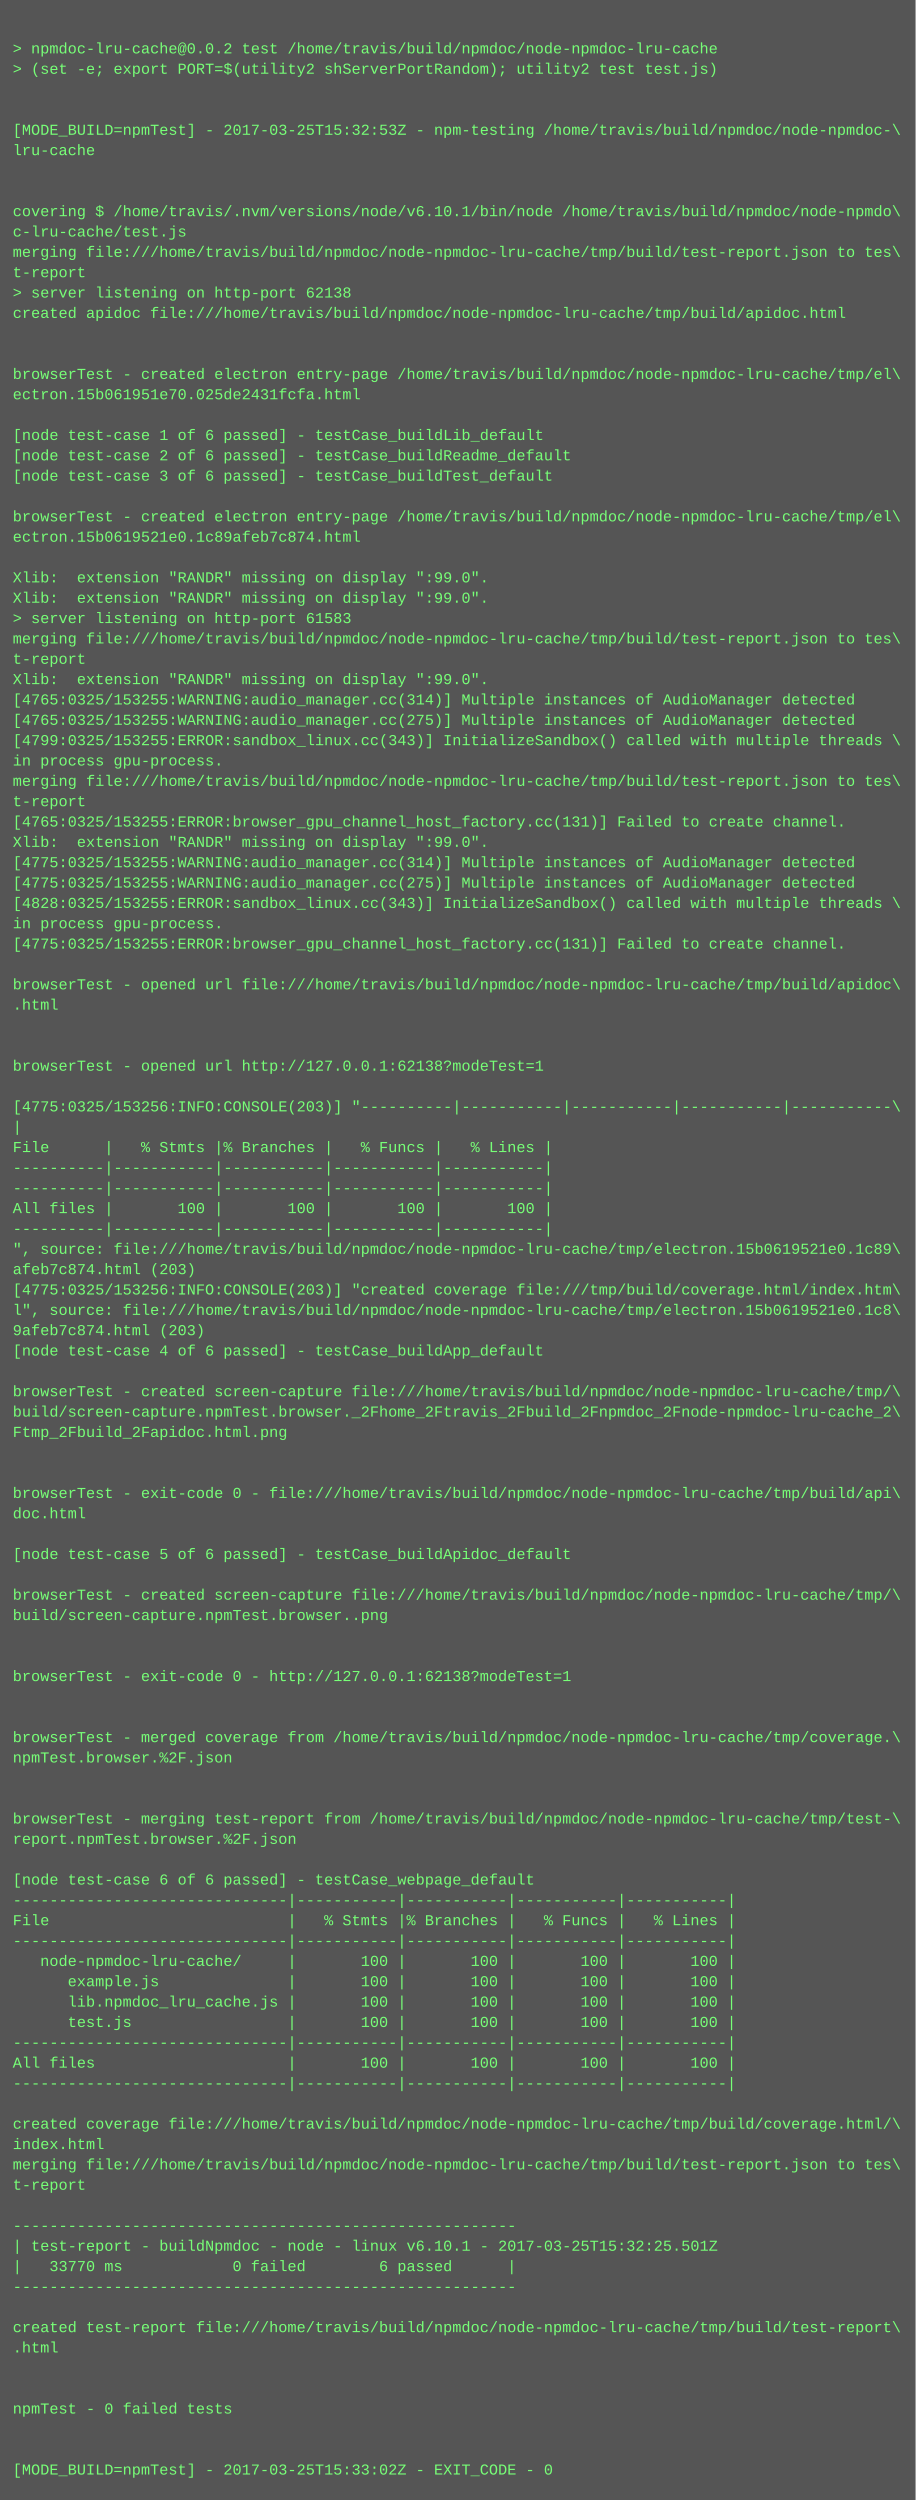
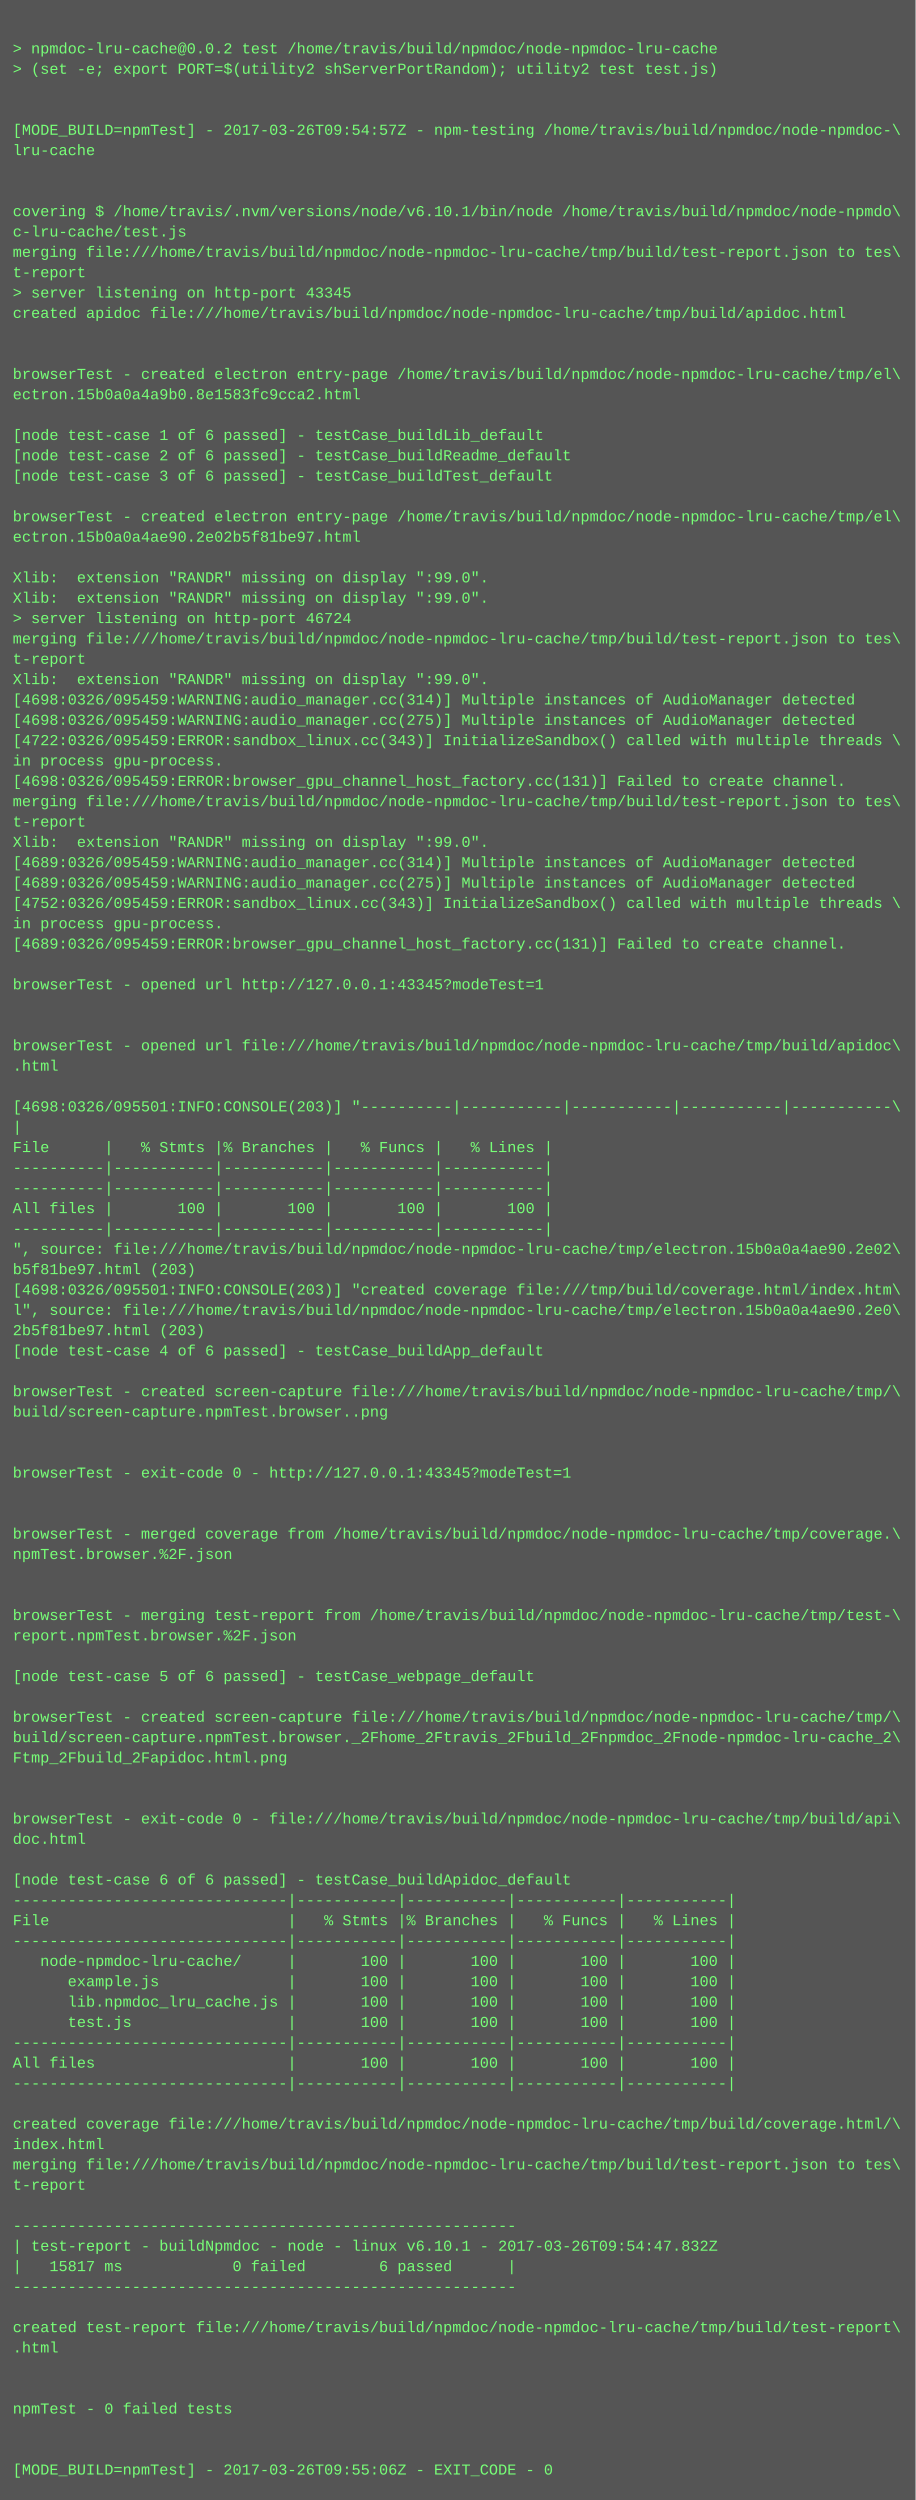
<svg xmlns="http://www.w3.org/2000/svg" height="1966" width="720">
  <rect height="1966" fill="#555" width="720" />
  <text fill="#7f7" font-family="Courier New" font-size="12" xml:space="preserve">
    <tspan x="10" y="26" />
    <tspan x="10" y="42">&gt; npmdoc-lru-cache@0.0.2 test /home/travis/build/npmdoc/node-npmdoc-lru-cache</tspan>
    <tspan x="10" y="58">&gt; (set -e; export PORT=$(utility2 shServerPortRandom); utility2 test test.js)</tspan>
    <tspan x="10" y="74" />
    <tspan x="10" y="90" />
-     <tspan x="10" y="106">[MODE_BUILD=npmTest] - 2017-03-25T15:32:53Z - npm-testing /home/travis/build/npmdoc/node-npmdoc-\</tspan>
+     <tspan x="10" y="106">[MODE_BUILD=npmTest] - 2017-03-26T09:54:57Z - npm-testing /home/travis/build/npmdoc/node-npmdoc-\</tspan>
    <tspan x="10" y="122">lru-cache</tspan>
    <tspan x="10" y="138" />
    <tspan x="10" y="154" />
    <tspan x="10" y="170">covering $ /home/travis/.nvm/versions/node/v6.10.1/bin/node /home/travis/build/npmdoc/node-npmdo\</tspan>
    <tspan x="10" y="186">c-lru-cache/test.js</tspan>
    <tspan x="10" y="202">merging file:///home/travis/build/npmdoc/node-npmdoc-lru-cache/tmp/build/test-report.json to tes\</tspan>
    <tspan x="10" y="218">t-report</tspan>
-     <tspan x="10" y="234">&gt; server listening on http-port 62138</tspan>
+     <tspan x="10" y="234">&gt; server listening on http-port 43345</tspan>
    <tspan x="10" y="250">created apidoc file:///home/travis/build/npmdoc/node-npmdoc-lru-cache/tmp/build/apidoc.html</tspan>
    <tspan x="10" y="266" />
    <tspan x="10" y="282" />
    <tspan x="10" y="298">browserTest - created electron entry-page /home/travis/build/npmdoc/node-npmdoc-lru-cache/tmp/el\</tspan>
-     <tspan x="10" y="314">ectron.15b061951e70.025de2431fcfa.html</tspan>
+     <tspan x="10" y="314">ectron.15b0a0a4a9b0.8e1583fc9cca2.html</tspan>
    <tspan x="10" y="330" />
    <tspan x="10" y="346">[node test-case 1 of 6 passed] - testCase_buildLib_default</tspan>
    <tspan x="10" y="362">[node test-case 2 of 6 passed] - testCase_buildReadme_default</tspan>
    <tspan x="10" y="378">[node test-case 3 of 6 passed] - testCase_buildTest_default</tspan>
    <tspan x="10" y="394" />
    <tspan x="10" y="410">browserTest - created electron entry-page /home/travis/build/npmdoc/node-npmdoc-lru-cache/tmp/el\</tspan>
-     <tspan x="10" y="426">ectron.15b0619521e0.1c89afeb7c874.html</tspan>
+     <tspan x="10" y="426">ectron.15b0a0a4ae90.2e02b5f81be97.html</tspan>
    <tspan x="10" y="442" />
    <tspan x="10" y="458">Xlib:  extension "RANDR" missing on display ":99.0".</tspan>
    <tspan x="10" y="474">Xlib:  extension "RANDR" missing on display ":99.0".</tspan>
-     <tspan x="10" y="490">&gt; server listening on http-port 61583</tspan>
+     <tspan x="10" y="490">&gt; server listening on http-port 46724</tspan>
    <tspan x="10" y="506">merging file:///home/travis/build/npmdoc/node-npmdoc-lru-cache/tmp/build/test-report.json to tes\</tspan>
    <tspan x="10" y="522">t-report</tspan>
    <tspan x="10" y="538">Xlib:  extension "RANDR" missing on display ":99.0".</tspan>
-     <tspan x="10" y="554">[4765:0325/153255:WARNING:audio_manager.cc(314)] Multiple instances of AudioManager detected</tspan>
-     <tspan x="10" y="570">[4765:0325/153255:WARNING:audio_manager.cc(275)] Multiple instances of AudioManager detected</tspan>
-     <tspan x="10" y="586">[4799:0325/153255:ERROR:sandbox_linux.cc(343)] InitializeSandbox() called with multiple threads \</tspan>
+     <tspan x="10" y="554">[4698:0326/095459:WARNING:audio_manager.cc(314)] Multiple instances of AudioManager detected</tspan>
+     <tspan x="10" y="570">[4698:0326/095459:WARNING:audio_manager.cc(275)] Multiple instances of AudioManager detected</tspan>
+     <tspan x="10" y="586">[4722:0326/095459:ERROR:sandbox_linux.cc(343)] InitializeSandbox() called with multiple threads \</tspan>
    <tspan x="10" y="602">in process gpu-process. </tspan>
-     <tspan x="10" y="618">merging file:///home/travis/build/npmdoc/node-npmdoc-lru-cache/tmp/build/test-report.json to tes\</tspan>
-     <tspan x="10" y="634">t-report</tspan>
-     <tspan x="10" y="650">[4765:0325/153255:ERROR:browser_gpu_channel_host_factory.cc(131)] Failed to create channel.</tspan>
+     <tspan x="10" y="618">[4698:0326/095459:ERROR:browser_gpu_channel_host_factory.cc(131)] Failed to create channel.</tspan>
+     <tspan x="10" y="634">merging file:///home/travis/build/npmdoc/node-npmdoc-lru-cache/tmp/build/test-report.json to tes\</tspan>
+     <tspan x="10" y="650">t-report</tspan>
    <tspan x="10" y="666">Xlib:  extension "RANDR" missing on display ":99.0".</tspan>
-     <tspan x="10" y="682">[4775:0325/153255:WARNING:audio_manager.cc(314)] Multiple instances of AudioManager detected</tspan>
-     <tspan x="10" y="698">[4775:0325/153255:WARNING:audio_manager.cc(275)] Multiple instances of AudioManager detected</tspan>
-     <tspan x="10" y="714">[4828:0325/153255:ERROR:sandbox_linux.cc(343)] InitializeSandbox() called with multiple threads \</tspan>
+     <tspan x="10" y="682">[4689:0326/095459:WARNING:audio_manager.cc(314)] Multiple instances of AudioManager detected</tspan>
+     <tspan x="10" y="698">[4689:0326/095459:WARNING:audio_manager.cc(275)] Multiple instances of AudioManager detected</tspan>
+     <tspan x="10" y="714">[4752:0326/095459:ERROR:sandbox_linux.cc(343)] InitializeSandbox() called with multiple threads \</tspan>
    <tspan x="10" y="730">in process gpu-process. </tspan>
-     <tspan x="10" y="746">[4775:0325/153255:ERROR:browser_gpu_channel_host_factory.cc(131)] Failed to create channel.</tspan>
+     <tspan x="10" y="746">[4689:0326/095459:ERROR:browser_gpu_channel_host_factory.cc(131)] Failed to create channel.</tspan>
    <tspan x="10" y="762" />
-     <tspan x="10" y="778">browserTest - opened url file:///home/travis/build/npmdoc/node-npmdoc-lru-cache/tmp/build/apidoc\</tspan>
-     <tspan x="10" y="794">.html</tspan>
+     <tspan x="10" y="778">browserTest - opened url http://127.0.0.1:43345?modeTest=1</tspan>
+     <tspan x="10" y="794" />
    <tspan x="10" y="810" />
-     <tspan x="10" y="826" />
-     <tspan x="10" y="842">browserTest - opened url http://127.0.0.1:62138?modeTest=1</tspan>
+     <tspan x="10" y="826">browserTest - opened url file:///home/travis/build/npmdoc/node-npmdoc-lru-cache/tmp/build/apidoc\</tspan>
+     <tspan x="10" y="842">.html</tspan>
    <tspan x="10" y="858" />
-     <tspan x="10" y="874">[4775:0325/153256:INFO:CONSOLE(203)] "----------|-----------|-----------|-----------|-----------\</tspan>
+     <tspan x="10" y="874">[4698:0326/095501:INFO:CONSOLE(203)] "----------|-----------|-----------|-----------|-----------\</tspan>
    <tspan x="10" y="890">|</tspan>
    <tspan x="10" y="906">File      |   % Stmts |% Branches |   % Funcs |   % Lines |</tspan>
    <tspan x="10" y="922">----------|-----------|-----------|-----------|-----------|</tspan>
    <tspan x="10" y="938">----------|-----------|-----------|-----------|-----------|</tspan>
    <tspan x="10" y="954">All files |       100 |       100 |       100 |       100 |</tspan>
    <tspan x="10" y="970">----------|-----------|-----------|-----------|-----------|</tspan>
-     <tspan x="10" y="986">", source: file:///home/travis/build/npmdoc/node-npmdoc-lru-cache/tmp/electron.15b0619521e0.1c89\</tspan>
-     <tspan x="10" y="1002">afeb7c874.html (203)</tspan>
-     <tspan x="10" y="1018">[4775:0325/153256:INFO:CONSOLE(203)] "created coverage file:///tmp/build/coverage.html/index.htm\</tspan>
-     <tspan x="10" y="1034">l", source: file:///home/travis/build/npmdoc/node-npmdoc-lru-cache/tmp/electron.15b0619521e0.1c8\</tspan>
-     <tspan x="10" y="1050">9afeb7c874.html (203)</tspan>
+     <tspan x="10" y="986">", source: file:///home/travis/build/npmdoc/node-npmdoc-lru-cache/tmp/electron.15b0a0a4ae90.2e02\</tspan>
+     <tspan x="10" y="1002">b5f81be97.html (203)</tspan>
+     <tspan x="10" y="1018">[4698:0326/095501:INFO:CONSOLE(203)] "created coverage file:///tmp/build/coverage.html/index.htm\</tspan>
+     <tspan x="10" y="1034">l", source: file:///home/travis/build/npmdoc/node-npmdoc-lru-cache/tmp/electron.15b0a0a4ae90.2e0\</tspan>
+     <tspan x="10" y="1050">2b5f81be97.html (203)</tspan>
    <tspan x="10" y="1066">[node test-case 4 of 6 passed] - testCase_buildApp_default</tspan>
    <tspan x="10" y="1082" />
    <tspan x="10" y="1098">browserTest - created screen-capture file:///home/travis/build/npmdoc/node-npmdoc-lru-cache/tmp/\</tspan>
-     <tspan x="10" y="1114">build/screen-capture.npmTest.browser._2Fhome_2Ftravis_2Fbuild_2Fnpmdoc_2Fnode-npmdoc-lru-cache_2\</tspan>
-     <tspan x="10" y="1130">Ftmp_2Fbuild_2Fapidoc.html.png</tspan>
+     <tspan x="10" y="1114">build/screen-capture.npmTest.browser..png</tspan>
+     <tspan x="10" y="1130" />
    <tspan x="10" y="1146" />
-     <tspan x="10" y="1162" />
-     <tspan x="10" y="1178">browserTest - exit-code 0 - file:///home/travis/build/npmdoc/node-npmdoc-lru-cache/tmp/build/api\</tspan>
-     <tspan x="10" y="1194">doc.html</tspan>
-     <tspan x="10" y="1210" />
-     <tspan x="10" y="1226">[node test-case 5 of 6 passed] - testCase_buildApidoc_default</tspan>
+     <tspan x="10" y="1162">browserTest - exit-code 0 - http://127.0.0.1:43345?modeTest=1</tspan>
+     <tspan x="10" y="1178" />
+     <tspan x="10" y="1194" />
+     <tspan x="10" y="1210">browserTest - merged coverage from /home/travis/build/npmdoc/node-npmdoc-lru-cache/tmp/coverage.\</tspan>
+     <tspan x="10" y="1226">npmTest.browser.%2F.json</tspan>
    <tspan x="10" y="1242" />
-     <tspan x="10" y="1258">browserTest - created screen-capture file:///home/travis/build/npmdoc/node-npmdoc-lru-cache/tmp/\</tspan>
-     <tspan x="10" y="1274">build/screen-capture.npmTest.browser..png</tspan>
-     <tspan x="10" y="1290" />
+     <tspan x="10" y="1258" />
+     <tspan x="10" y="1274">browserTest - merging test-report from /home/travis/build/npmdoc/node-npmdoc-lru-cache/tmp/test-\</tspan>
+     <tspan x="10" y="1290">report.npmTest.browser.%2F.json</tspan>
    <tspan x="10" y="1306" />
-     <tspan x="10" y="1322">browserTest - exit-code 0 - http://127.0.0.1:62138?modeTest=1</tspan>
+     <tspan x="10" y="1322">[node test-case 5 of 6 passed] - testCase_webpage_default</tspan>
    <tspan x="10" y="1338" />
-     <tspan x="10" y="1354" />
-     <tspan x="10" y="1370">browserTest - merged coverage from /home/travis/build/npmdoc/node-npmdoc-lru-cache/tmp/coverage.\</tspan>
-     <tspan x="10" y="1386">npmTest.browser.%2F.json</tspan>
+     <tspan x="10" y="1354">browserTest - created screen-capture file:///home/travis/build/npmdoc/node-npmdoc-lru-cache/tmp/\</tspan>
+     <tspan x="10" y="1370">build/screen-capture.npmTest.browser._2Fhome_2Ftravis_2Fbuild_2Fnpmdoc_2Fnode-npmdoc-lru-cache_2\</tspan>
+     <tspan x="10" y="1386">Ftmp_2Fbuild_2Fapidoc.html.png</tspan>
    <tspan x="10" y="1402" />
    <tspan x="10" y="1418" />
-     <tspan x="10" y="1434">browserTest - merging test-report from /home/travis/build/npmdoc/node-npmdoc-lru-cache/tmp/test-\</tspan>
-     <tspan x="10" y="1450">report.npmTest.browser.%2F.json</tspan>
+     <tspan x="10" y="1434">browserTest - exit-code 0 - file:///home/travis/build/npmdoc/node-npmdoc-lru-cache/tmp/build/api\</tspan>
+     <tspan x="10" y="1450">doc.html</tspan>
    <tspan x="10" y="1466" />
-     <tspan x="10" y="1482">[node test-case 6 of 6 passed] - testCase_webpage_default</tspan>
+     <tspan x="10" y="1482">[node test-case 6 of 6 passed] - testCase_buildApidoc_default</tspan>
    <tspan x="10" y="1498">------------------------------|-----------|-----------|-----------|-----------|</tspan>
    <tspan x="10" y="1514">File                          |   % Stmts |% Branches |   % Funcs |   % Lines |</tspan>
    <tspan x="10" y="1530">------------------------------|-----------|-----------|-----------|-----------|</tspan>
    <tspan x="10" y="1546">   node-npmdoc-lru-cache/     |       100 |       100 |       100 |       100 |</tspan>
    <tspan x="10" y="1562">      example.js              |       100 |       100 |       100 |       100 |</tspan>
    <tspan x="10" y="1578">      lib.npmdoc_lru_cache.js |       100 |       100 |       100 |       100 |</tspan>
    <tspan x="10" y="1594">      test.js                 |       100 |       100 |       100 |       100 |</tspan>
    <tspan x="10" y="1610">------------------------------|-----------|-----------|-----------|-----------|</tspan>
    <tspan x="10" y="1626">All files                     |       100 |       100 |       100 |       100 |</tspan>
    <tspan x="10" y="1642">------------------------------|-----------|-----------|-----------|-----------|</tspan>
    <tspan x="10" y="1658" />
    <tspan x="10" y="1674">created coverage file:///home/travis/build/npmdoc/node-npmdoc-lru-cache/tmp/build/coverage.html/\</tspan>
    <tspan x="10" y="1690">index.html</tspan>
    <tspan x="10" y="1706">merging file:///home/travis/build/npmdoc/node-npmdoc-lru-cache/tmp/build/test-report.json to tes\</tspan>
    <tspan x="10" y="1722">t-report</tspan>
    <tspan x="10" y="1738" />
    <tspan x="10" y="1754">-------------------------------------------------------</tspan>
-     <tspan x="10" y="1770">| test-report - buildNpmdoc - node - linux v6.10.1 - 2017-03-25T15:32:25.501Z</tspan>
-     <tspan x="10" y="1786">|   33770 ms            0 failed        6 passed      |</tspan>
+     <tspan x="10" y="1770">| test-report - buildNpmdoc - node - linux v6.10.1 - 2017-03-26T09:54:47.832Z</tspan>
+     <tspan x="10" y="1786">|   15817 ms            0 failed        6 passed      |</tspan>
    <tspan x="10" y="1802">-------------------------------------------------------</tspan>
    <tspan x="10" y="1818" />
    <tspan x="10" y="1834">created test-report file:///home/travis/build/npmdoc/node-npmdoc-lru-cache/tmp/build/test-report\</tspan>
    <tspan x="10" y="1850">.html</tspan>
    <tspan x="10" y="1866" />
    <tspan x="10" y="1882" />
    <tspan x="10" y="1898">npmTest - 0 failed tests</tspan>
    <tspan x="10" y="1914" />
    <tspan x="10" y="1930" />
-     <tspan x="10" y="1946">[MODE_BUILD=npmTest] - 2017-03-25T15:33:02Z - EXIT_CODE - 0</tspan>
+     <tspan x="10" y="1946">[MODE_BUILD=npmTest] - 2017-03-26T09:55:06Z - EXIT_CODE - 0</tspan>
  </text>
</svg>
